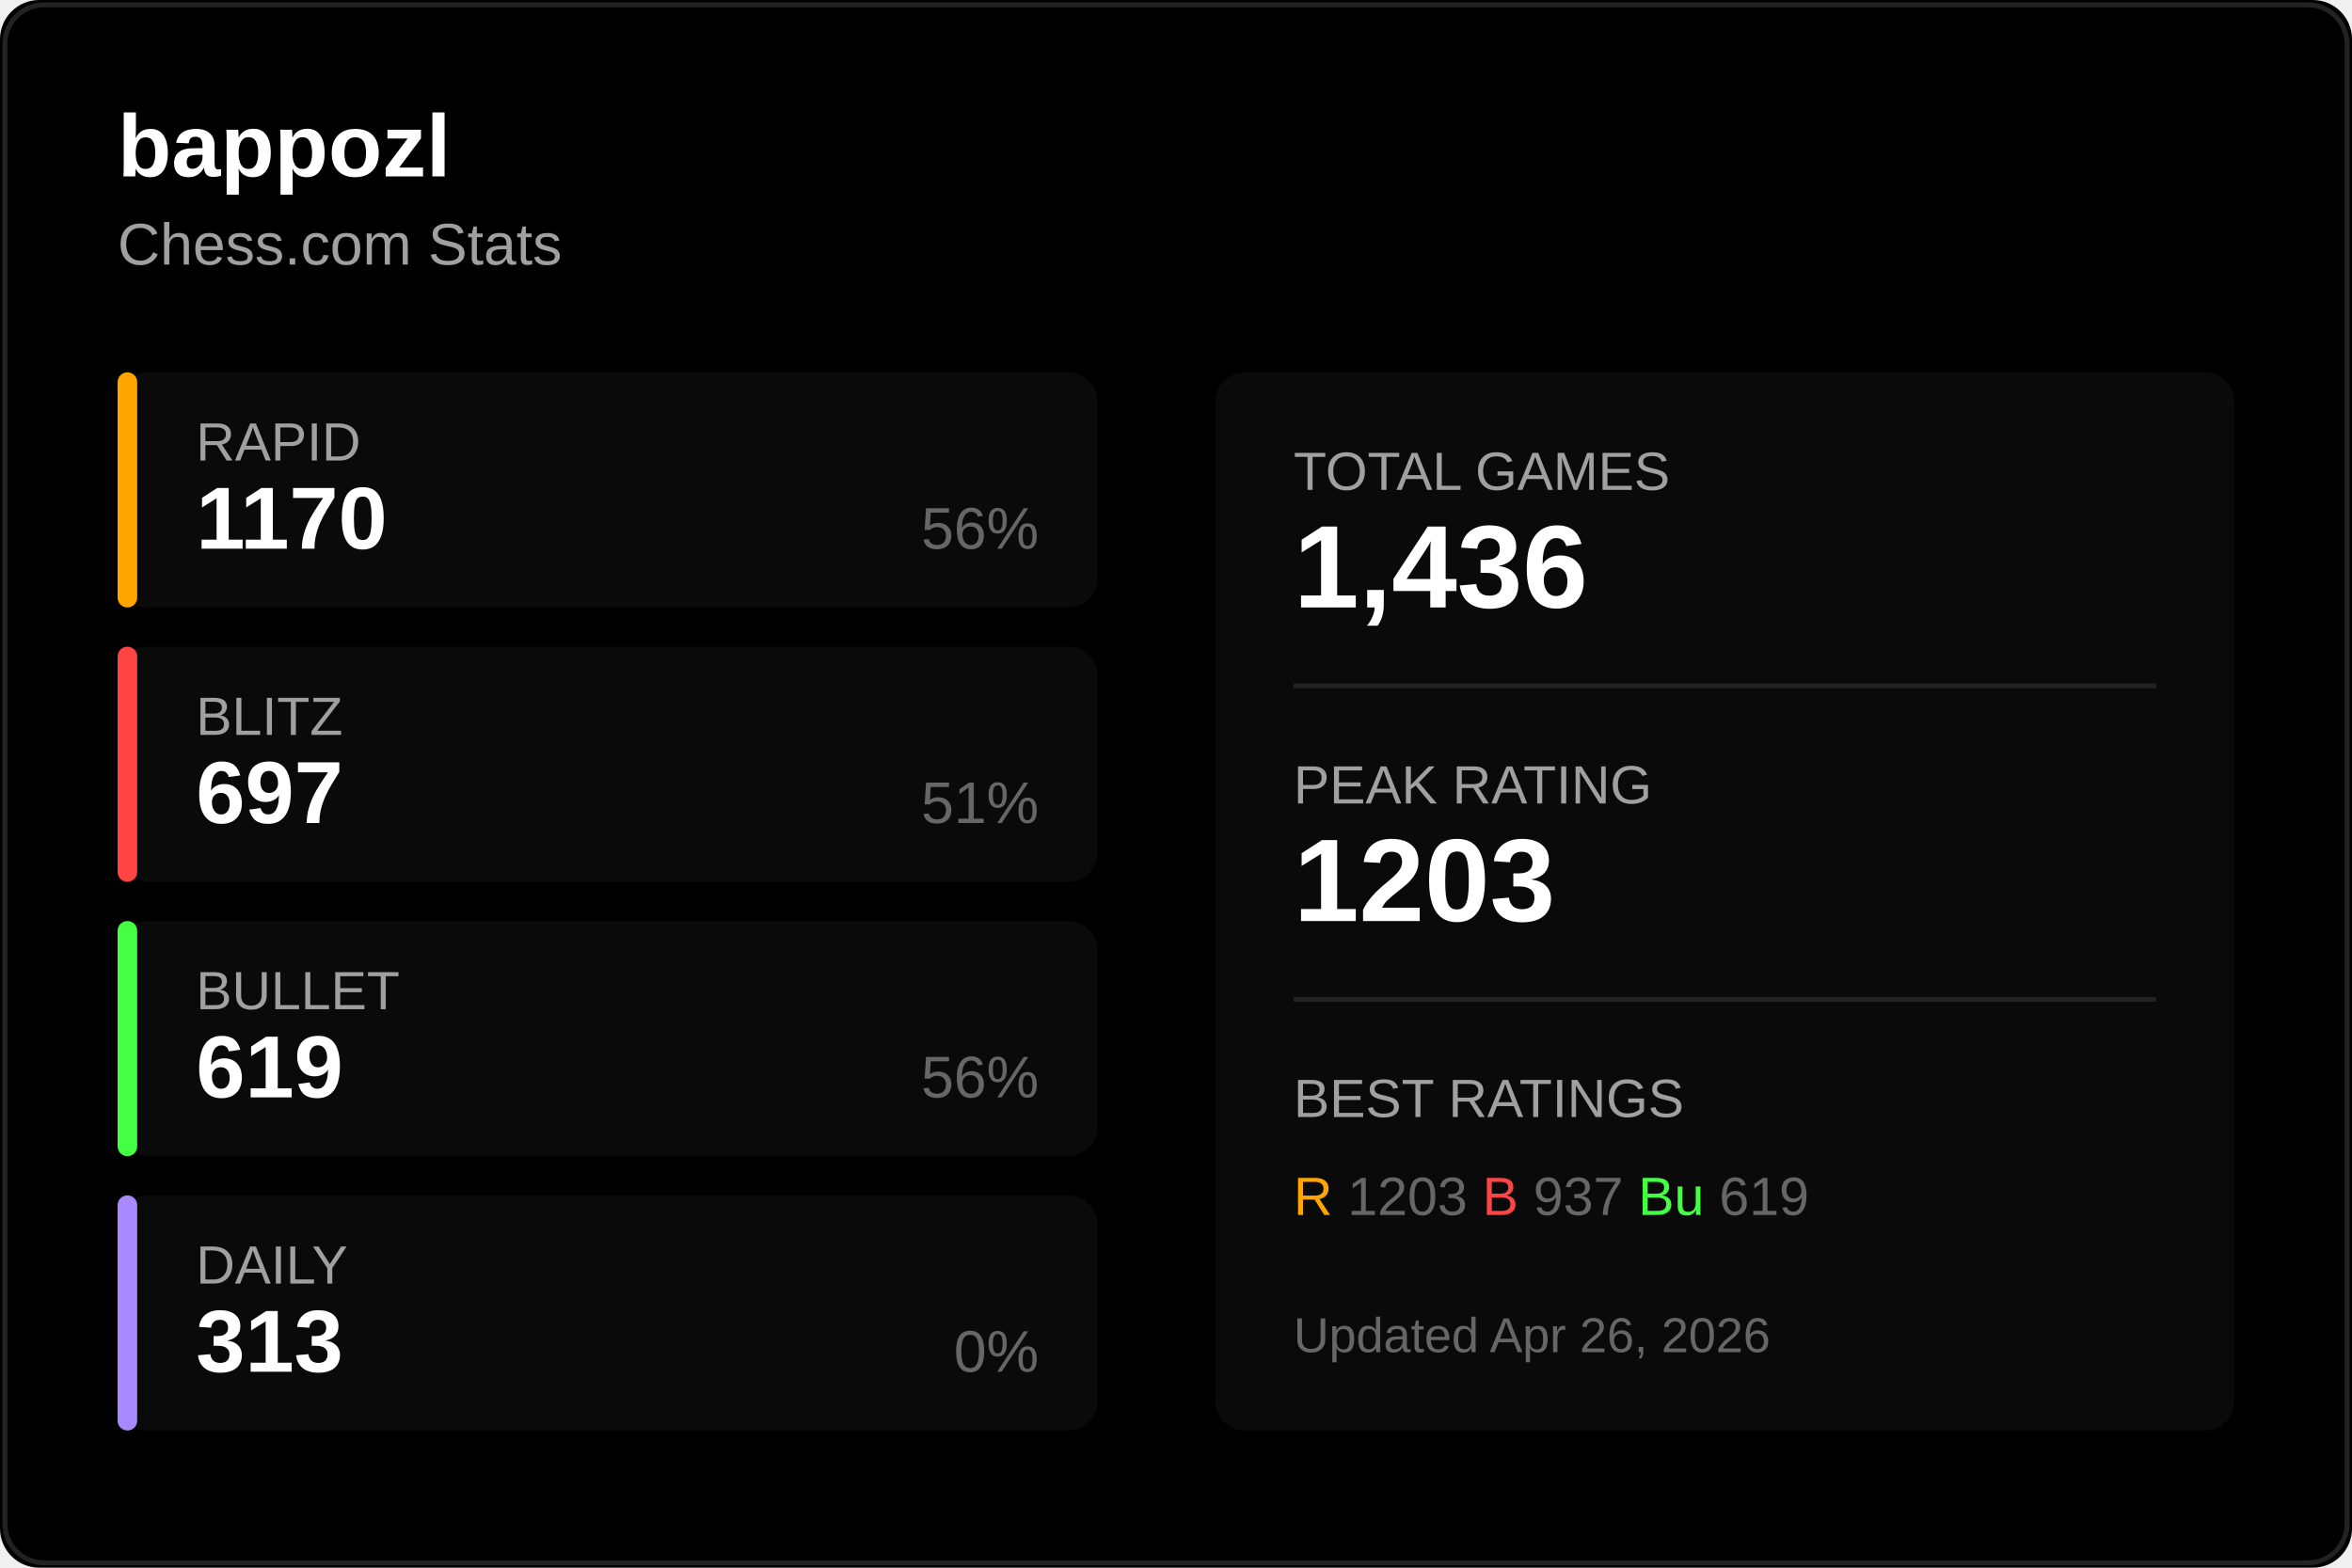
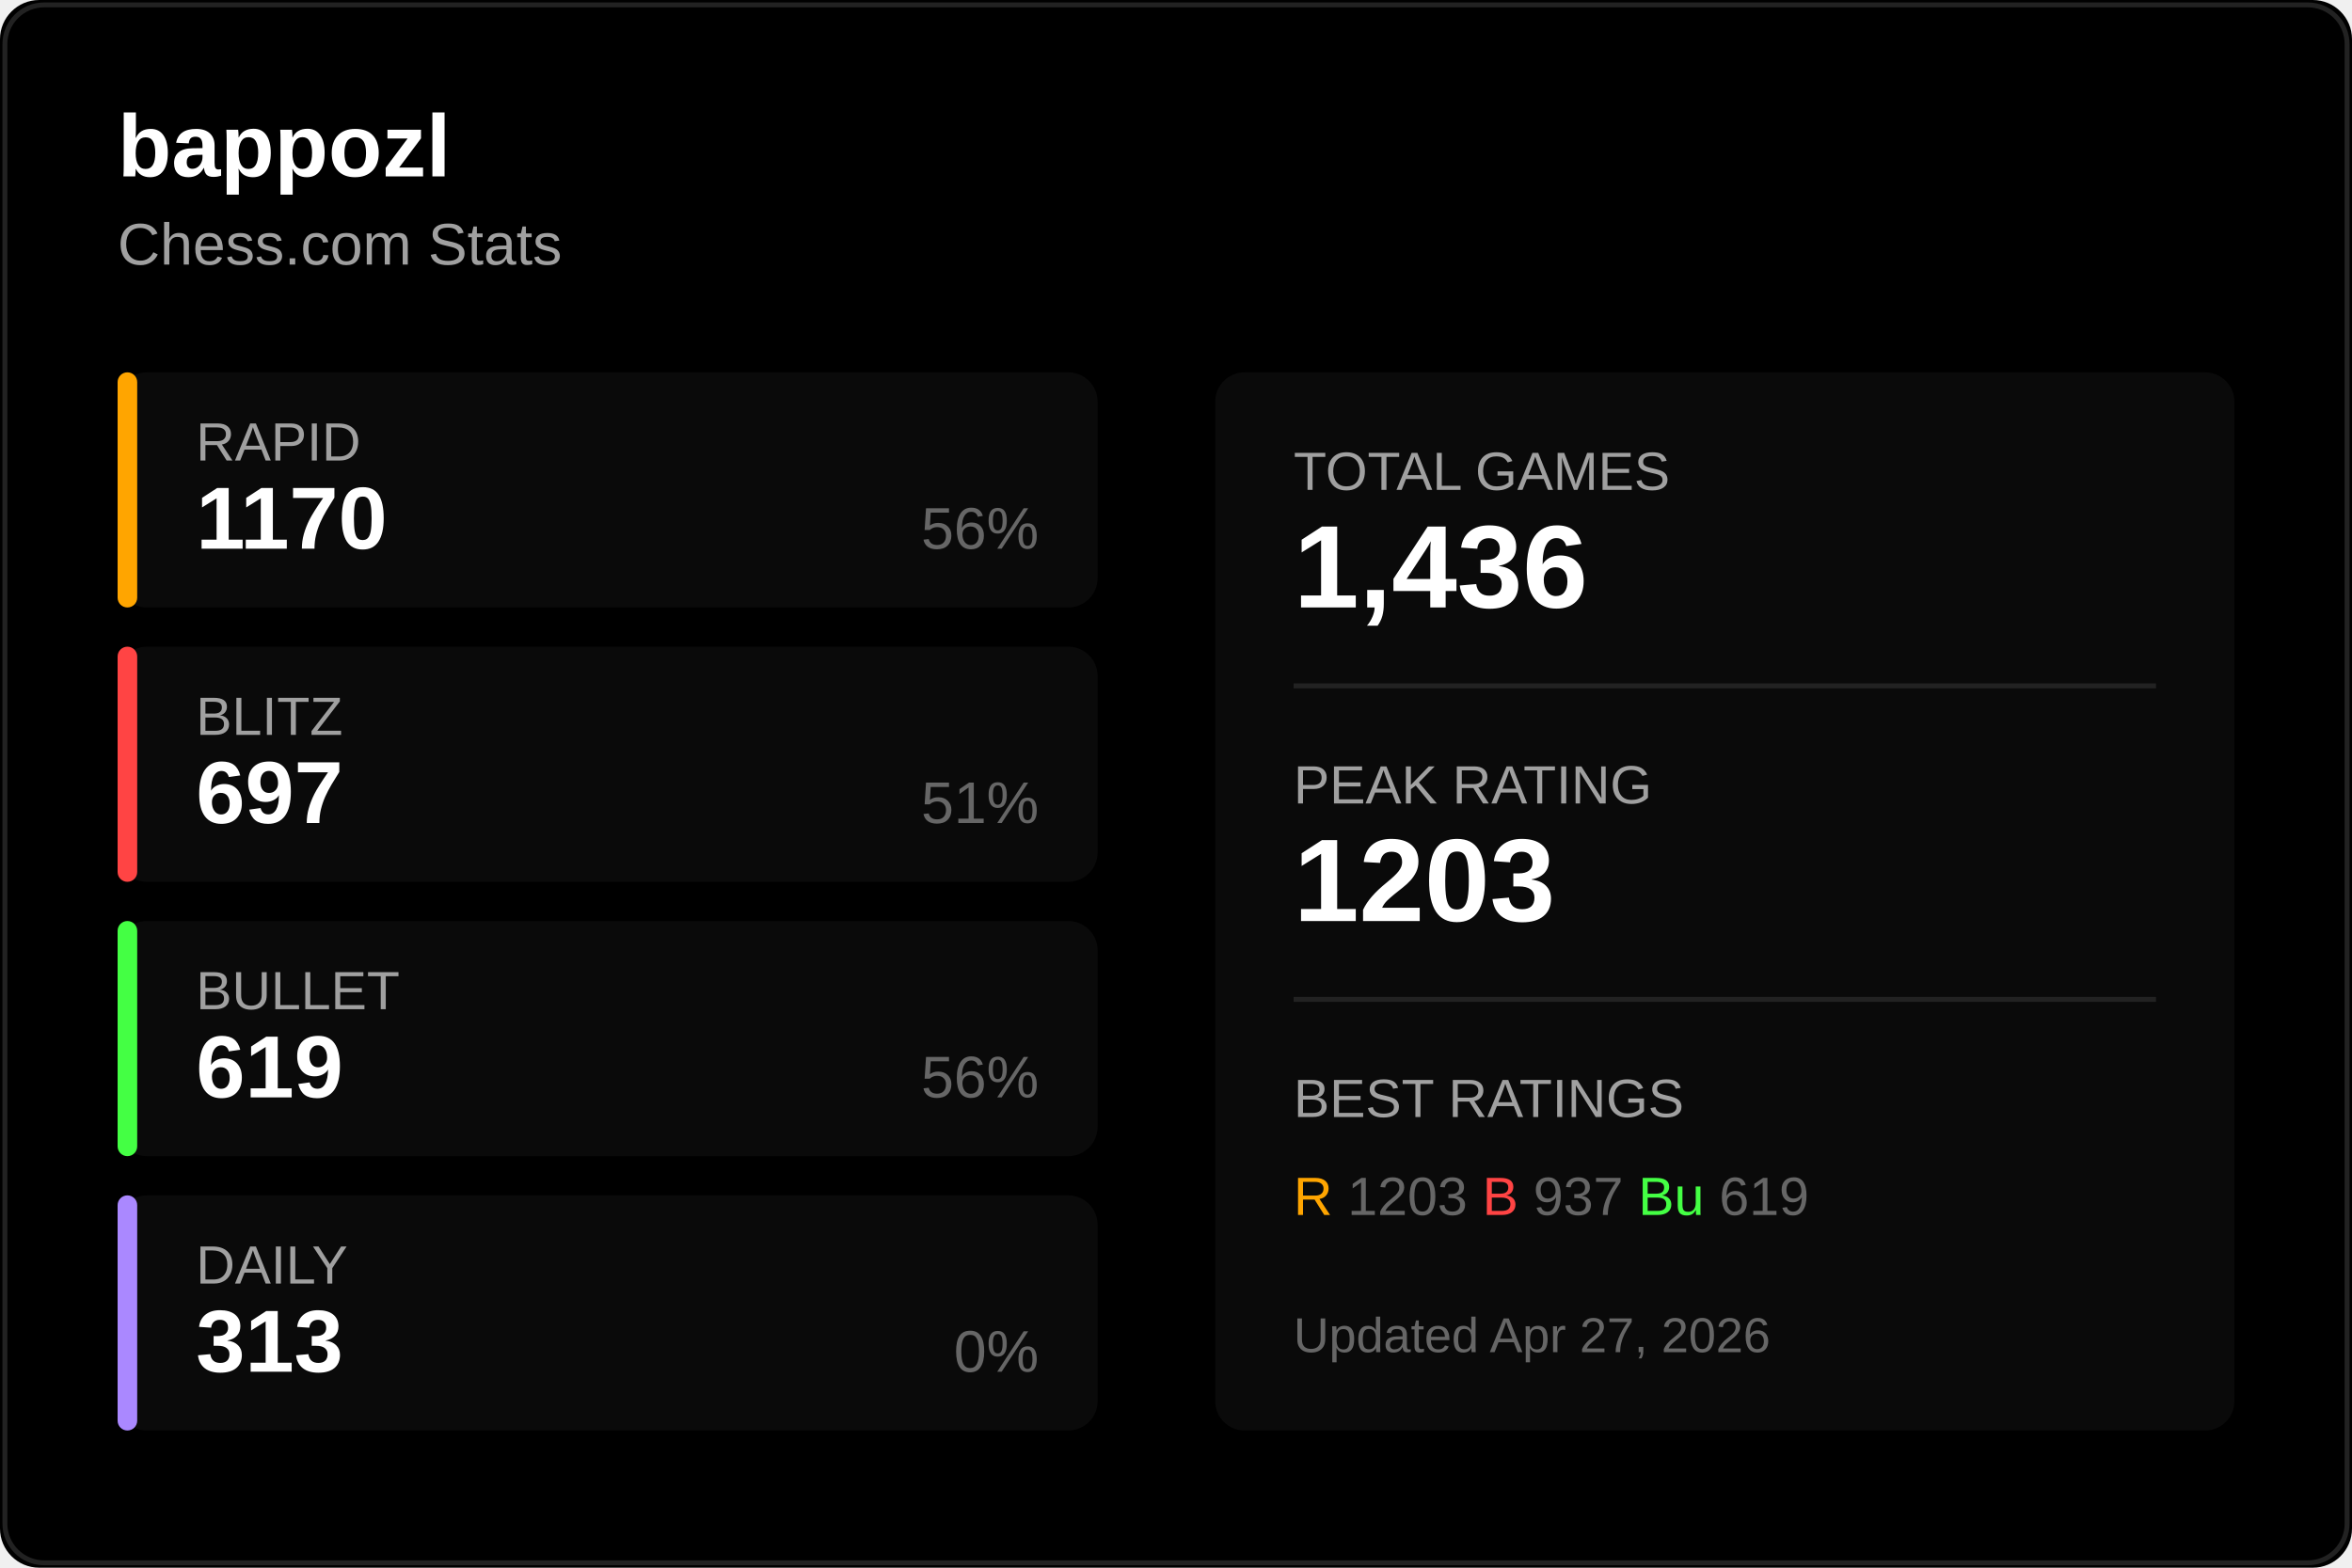
<svg xmlns="http://www.w3.org/2000/svg" width="480" height="320">
  <rect width="480" height="320" fill="#000000" rx="8" />
  <rect x="1" y="1" width="478" height="318" fill="none" stroke="#222222" rx="8" />
  <text x="24" y="36" fill="#ffffff" font-size="18" font-weight="600" font-family="Segoe UI, Arial, sans-serif">
    bappozl
  </text>
  <text x="24" y="54" fill="#a0a0a0" font-size="12" font-family="Segoe UI, Arial, sans-serif">
    Chess.com Stats
  </text>
  <g transform="translate(24, 76)">
    <rect width="200" height="48" fill="#0a0a0a" rx="6" />
    <rect width="4" height="48" fill="#ffa500" rx="2" />
    <text x="16" y="18" fill="#a0a0a0" font-size="11" font-family="Segoe UI, Arial, sans-serif">RAPID</text>
    <text x="16" y="36" fill="#ffffff" font-size="18" font-weight="600" font-family="Segoe UI, Arial, sans-serif">1170</text>
    <text x="188" y="36" fill="#666666" font-size="12" font-family="Segoe UI, Arial, sans-serif" text-anchor="end">56%</text>
  </g>
  <g transform="translate(24, 132)">
    <rect width="200" height="48" fill="#0a0a0a" rx="6" />
    <rect width="4" height="48" fill="#ff4444" rx="2" />
    <text x="16" y="18" fill="#a0a0a0" font-size="11" font-family="Segoe UI, Arial, sans-serif">BLITZ</text>
    <text x="16" y="36" fill="#ffffff" font-size="18" font-weight="600" font-family="Segoe UI, Arial, sans-serif">697</text>
    <text x="188" y="36" fill="#666666" font-size="12" font-family="Segoe UI, Arial, sans-serif" text-anchor="end">51%</text>
  </g>
  <g transform="translate(24, 188)">
    <rect width="200" height="48" fill="#0a0a0a" rx="6" />
    <rect width="4" height="48" fill="#44ff44" rx="2" />
    <text x="16" y="18" fill="#a0a0a0" font-size="11" font-family="Segoe UI, Arial, sans-serif">BULLET</text>
    <text x="16" y="36" fill="#ffffff" font-size="18" font-weight="600" font-family="Segoe UI, Arial, sans-serif">619</text>
    <text x="188" y="36" fill="#666666" font-size="12" font-family="Segoe UI, Arial, sans-serif" text-anchor="end">56%</text>
  </g>
  <g transform="translate(24, 244)">
    <rect width="200" height="48" fill="#0a0a0a" rx="6" />
    <rect width="4" height="48" fill="#aa88ff" rx="2" />
    <text x="16" y="18" fill="#a0a0a0" font-size="11" font-family="Segoe UI, Arial, sans-serif">DAILY</text>
    <text x="16" y="36" fill="#ffffff" font-size="18" font-weight="600" font-family="Segoe UI, Arial, sans-serif">313</text>
    <text x="188" y="36" fill="#666666" font-size="12" font-family="Segoe UI, Arial, sans-serif" text-anchor="end">0%</text>
  </g>
  <g transform="translate(248, 76)">
    <rect width="208" height="216" fill="#0a0a0a" rx="6" />
    <text x="16" y="24" fill="#a0a0a0" font-size="11" font-family="Segoe UI, Arial, sans-serif">TOTAL GAMES</text>
    <text x="16" y="48" fill="#ffffff" font-size="24" font-weight="600" font-family="Segoe UI, Arial, sans-serif">1,436</text>
    <line x1="16" y1="64" x2="192" y2="64" stroke="#222222" />
    <text x="16" y="88" fill="#a0a0a0" font-size="11" font-family="Segoe UI, Arial, sans-serif">PEAK RATING</text>
    <text x="16" y="112" fill="#ffffff" font-size="24" font-weight="600" font-family="Segoe UI, Arial, sans-serif">1203</text>
    <line x1="16" y1="128" x2="192" y2="128" stroke="#222222" />
    <text x="16" y="152" fill="#a0a0a0" font-size="11" font-family="Segoe UI, Arial, sans-serif">BEST RATINGS</text>
    <text x="16" y="172" fill="#666666" font-size="11" font-family="Segoe UI, Arial, sans-serif">
      <tspan fill="#ffa500">R</tspan> 1203
      <tspan fill="#ff4444">B</tspan> 937
      <tspan fill="#44ff44">Bu</tspan> 619
    </text>
    <text x="16" y="200" fill="#666666" font-size="10" font-family="Segoe UI, Arial, sans-serif">
-       Updated Apr 26, 2026
+       Updated Apr 27, 2026
    </text>
  </g>
</svg>
